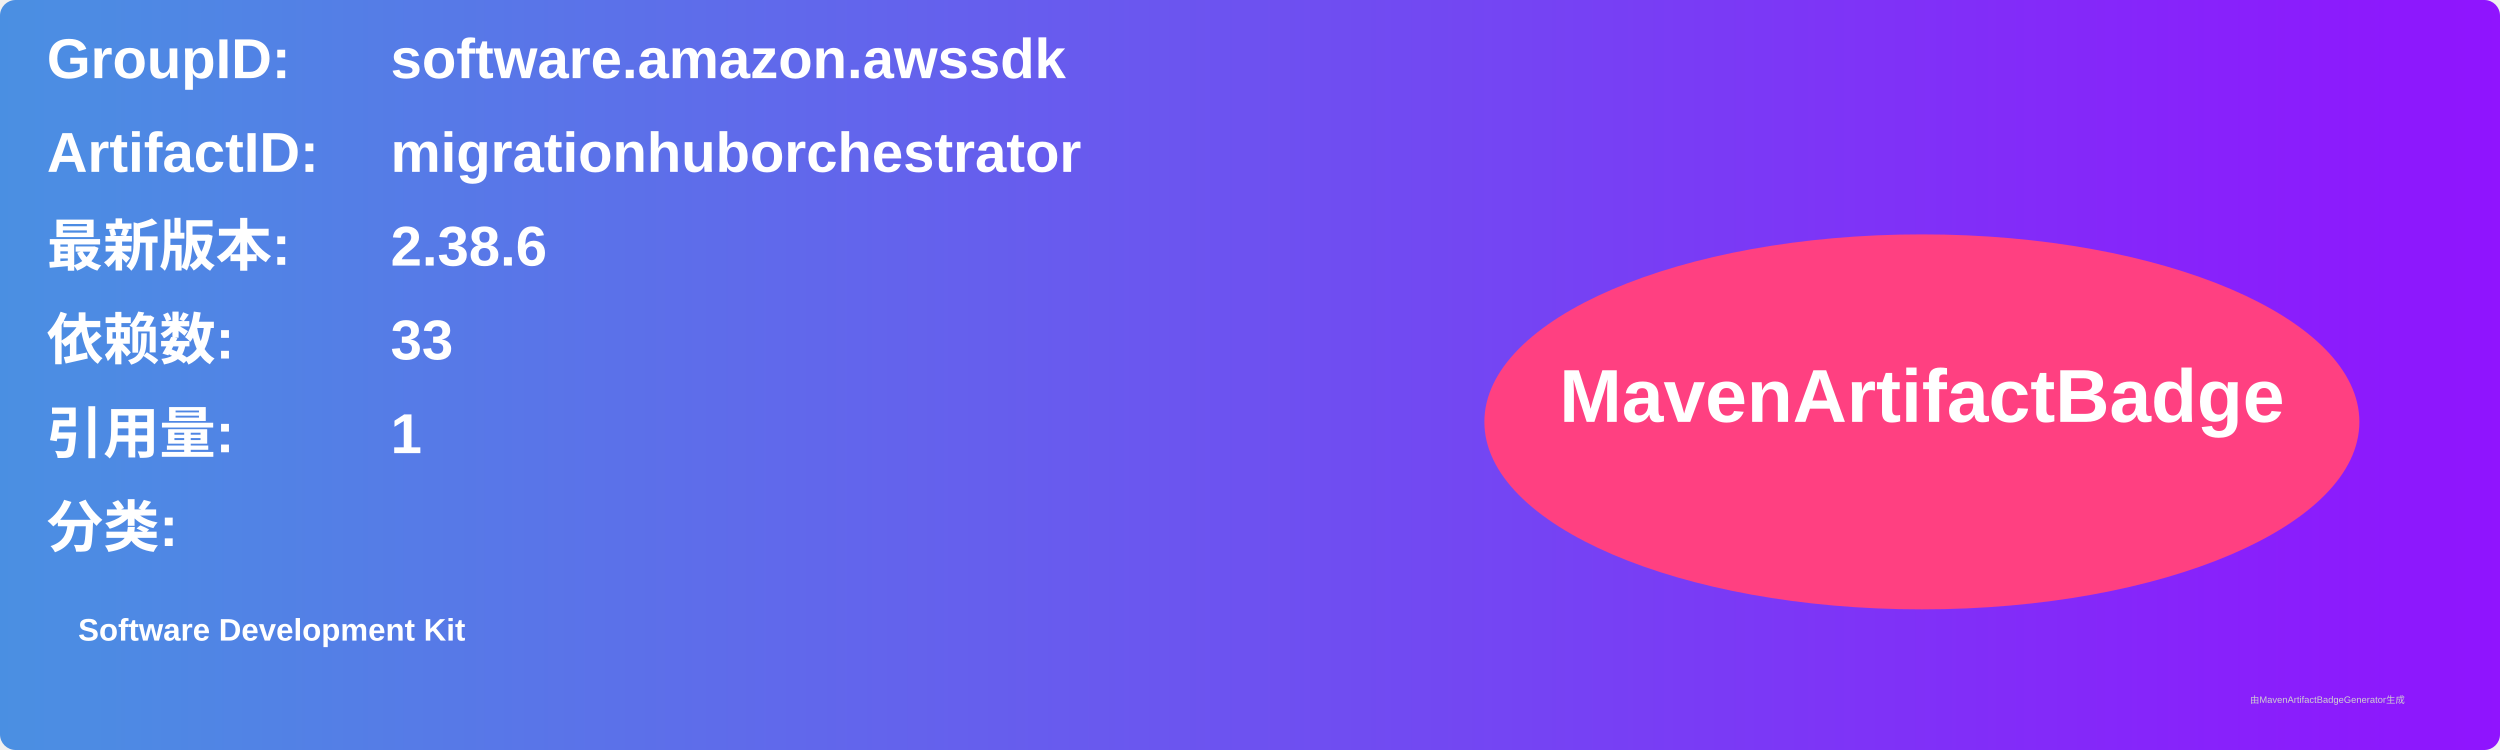
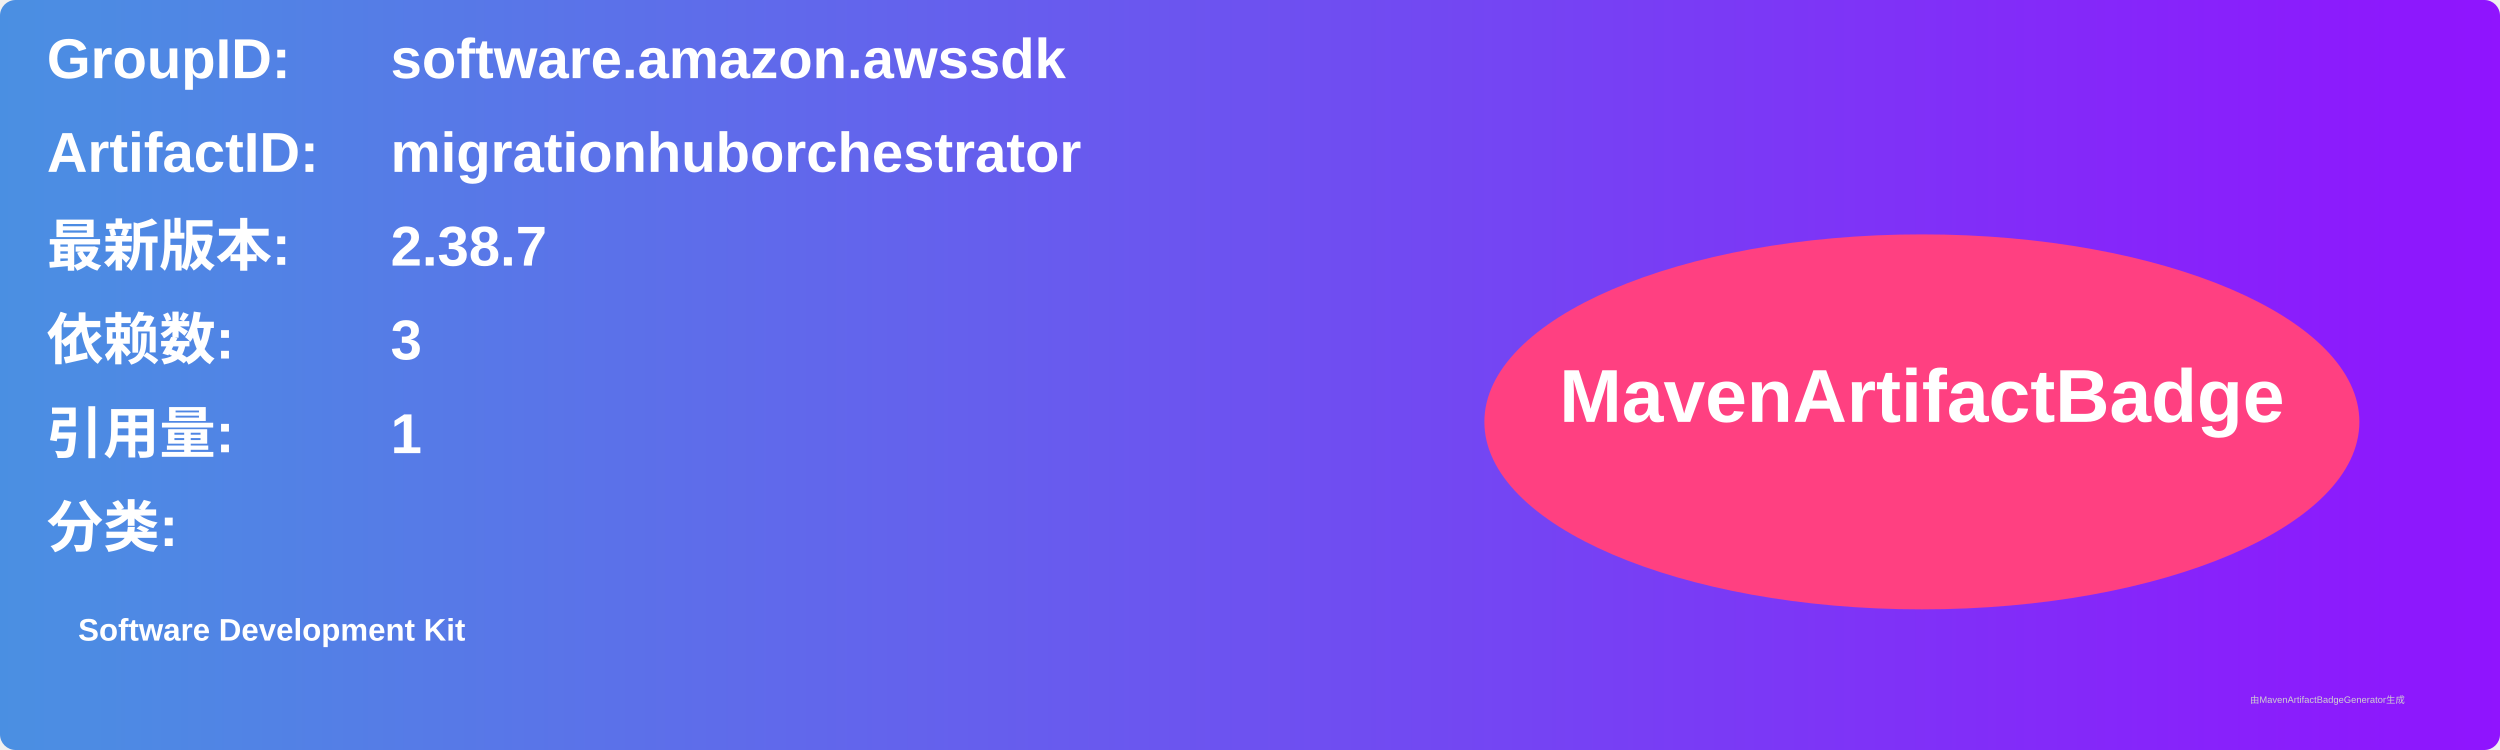
<svg xmlns="http://www.w3.org/2000/svg" width="800" height="240" viewBox="0 0 800 240">
  <linearGradient id="grad" x1="0%" y1="0%" x2="100%" y2="0%">
    <stop offset="0%" stop-color="#4a90e2" />
    <stop offset="100%" stop-color="#9013fe" />
  </linearGradient>
  <rect width="100%" height="100%" rx="5" ry="5" fill="url(#grad)" />
  <g transform="translate(15, 15)">
    <text x="0" y="10" font-family="Arial" font-size="18" fill="white" font-weight="bold" width="260">GroupID:</text>
    <text x="110" y="10" font-family="Arial" font-size="18" fill="white" font-weight="bold" width="460">software.amazon.awssdk</text>
    <text x="0" y="40" font-family="Arial" font-size="18" fill="white" font-weight="bold" width="260">ArtifactID:</text>
    <text x="110" y="40" font-family="Arial" font-size="18" fill="white" font-weight="bold" width="460">migrationhuborchestrator</text>
    <text x="0" y="70" font-family="Arial" font-size="18" fill="white" font-weight="bold">最新版本:</text>
    <text x="110" y="70" font-family="Arial" font-size="18" fill="white" font-weight="bold">
-       <tspan font-weight="bold">2.38.6</tspan>
+       <tspan font-weight="bold">2.38.7</tspan>
    </text>
    <text x="0" y="100" font-family="Arial" font-size="18" fill="white" font-weight="bold">依赖数: </text>
    <text x="110" y="100" font-family="Arial" font-size="18" fill="white">
-       <tspan font-weight="bold">33</tspan>
+       <tspan font-weight="bold">3</tspan>
    </text>
    <text x="0" y="130" font-family="Arial" font-size="18" fill="white" font-weight="bold">引用量: </text>
    <text x="110" y="130" font-family="Arial" font-size="18" fill="white">
      <tspan font-weight="bold">1</tspan>
    </text>
    <text x="0" y="160" font-family="Arial" font-size="18" fill="white" font-weight="bold">分类:</text>
    <text x="10" y="190" font-family="Arial" font-size="10" fill="white">
      <tspan font-weight="bold">Software Development Kit</tspan>
    </text>
    <ellipse cx="600" cy="120" rx="140" ry="60" fill="#ff4081" />
    <text x="600" y="120" text-anchor="middle" font-family="Arial" font-size="24" fill="white" font-weight="bold">MavenArtifactBadge</text>
  </g>
  <text x="720" y="225" font-family="Arial" font-size="3" fill="#d0d0d0">由MavenArtifactBadgeGenerator生成</text>
</svg>
